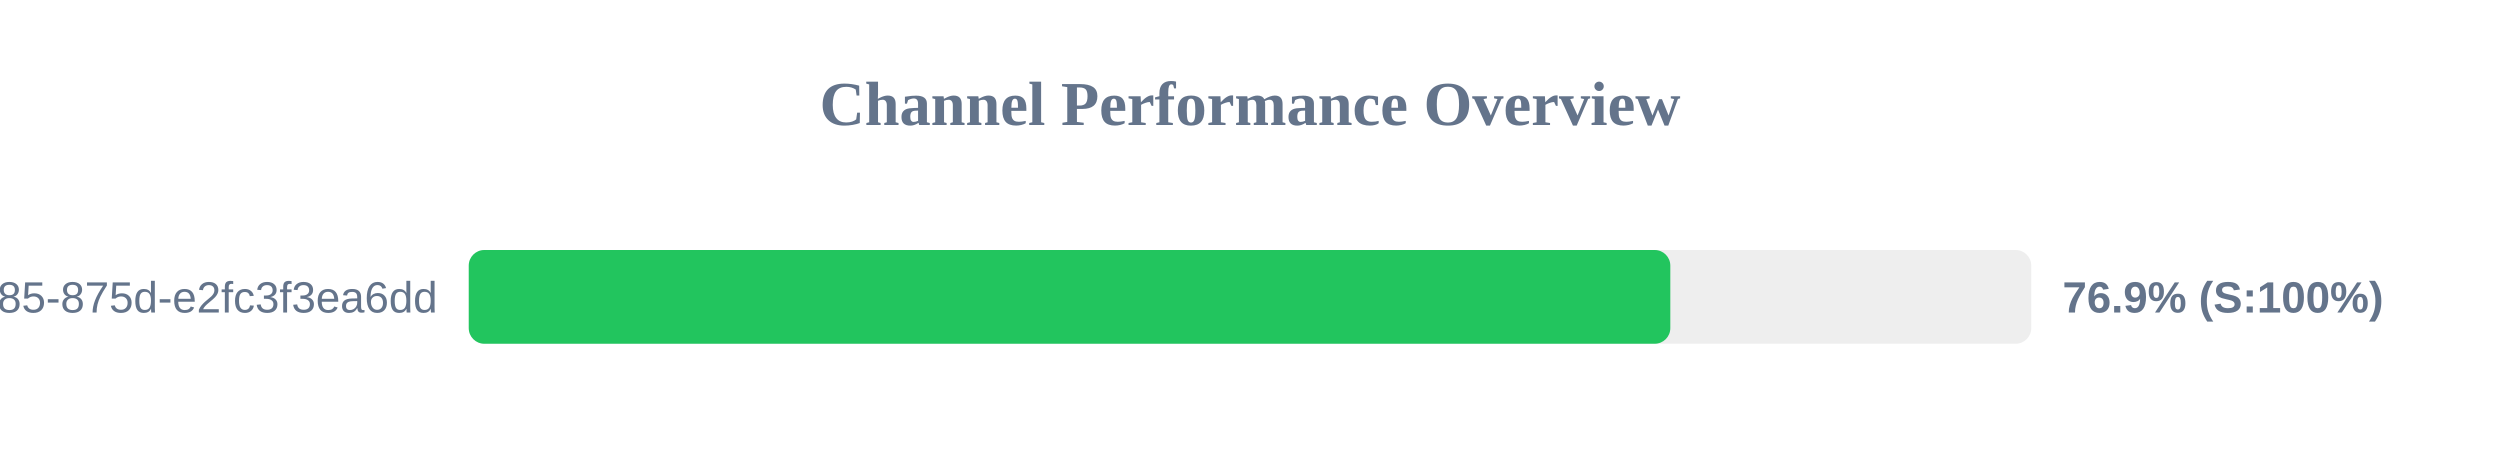
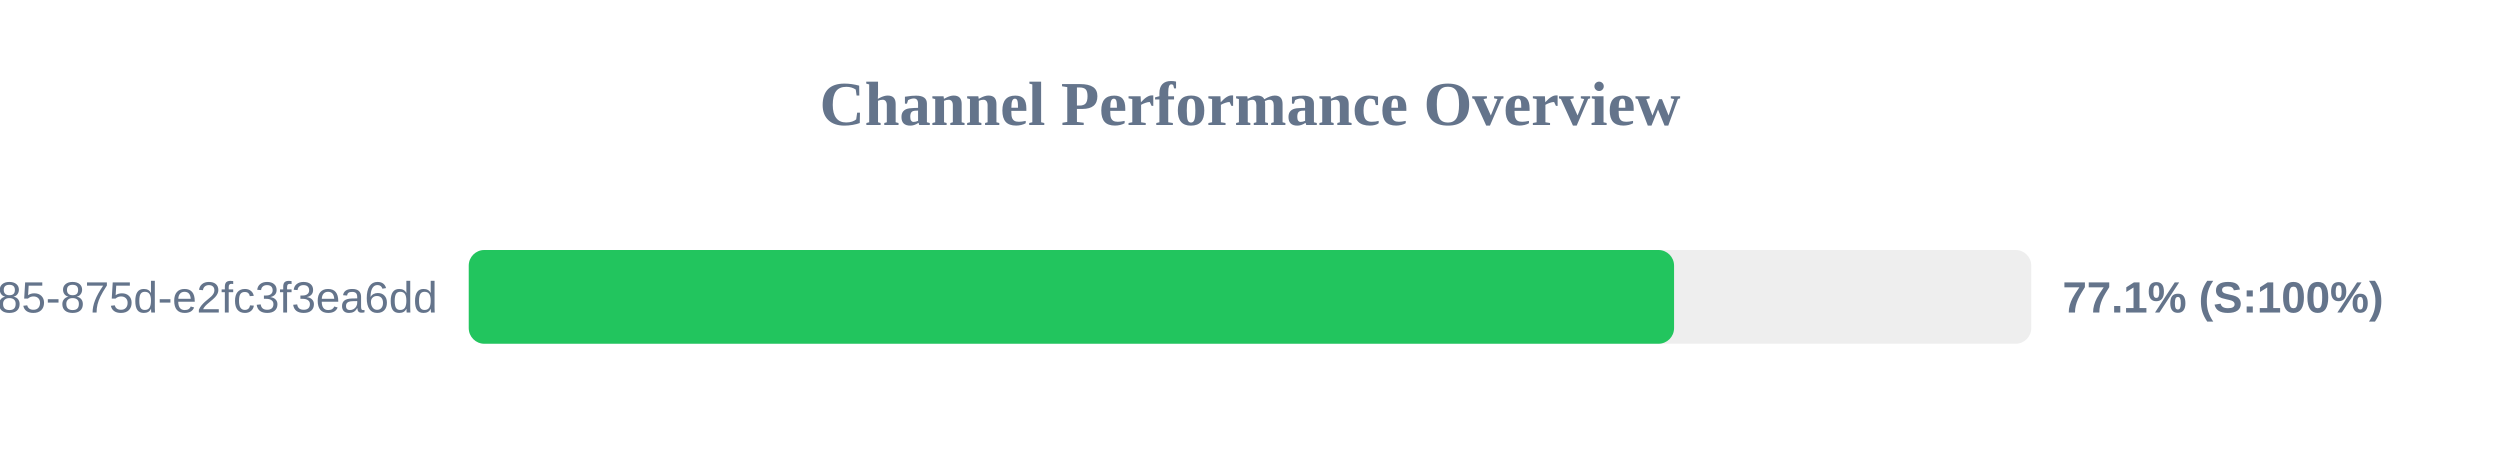
<svg xmlns="http://www.w3.org/2000/svg" width="800" height="150" version="1.1">
  <style>
        .row { font: 14px Arial; fill: #64748b; }
        .score { font: bold 14px Arial; fill: #64748b; }
    </style>
  <text x="400" y="40" text-anchor="middle" font-size="20px" font-weight="bold" fill="#64748b">Channel Performance Overview</text>
  <rect x="150" y="80" width="500" height="30" fill="#eee" rx="5" />
-   <rect x="150" y="80" width="384.5" height="30" fill="#22c55e" rx="5" />
+   <rect x="150" y="80" width="385.7" height="30" fill="#22c55e" rx="5" />
  <text x="140" y="100" text-anchor="end" class="row">?uuid=1045aedf-053c-4585-875d-e2fc3f3ea6dd</text>
-   <text x="660" y="100" text-anchor="start" class="score">76.9% (S:100%)</text>
+   <text x="660" y="100" text-anchor="start" class="score">77.1% (S:100%)</text>
</svg>
